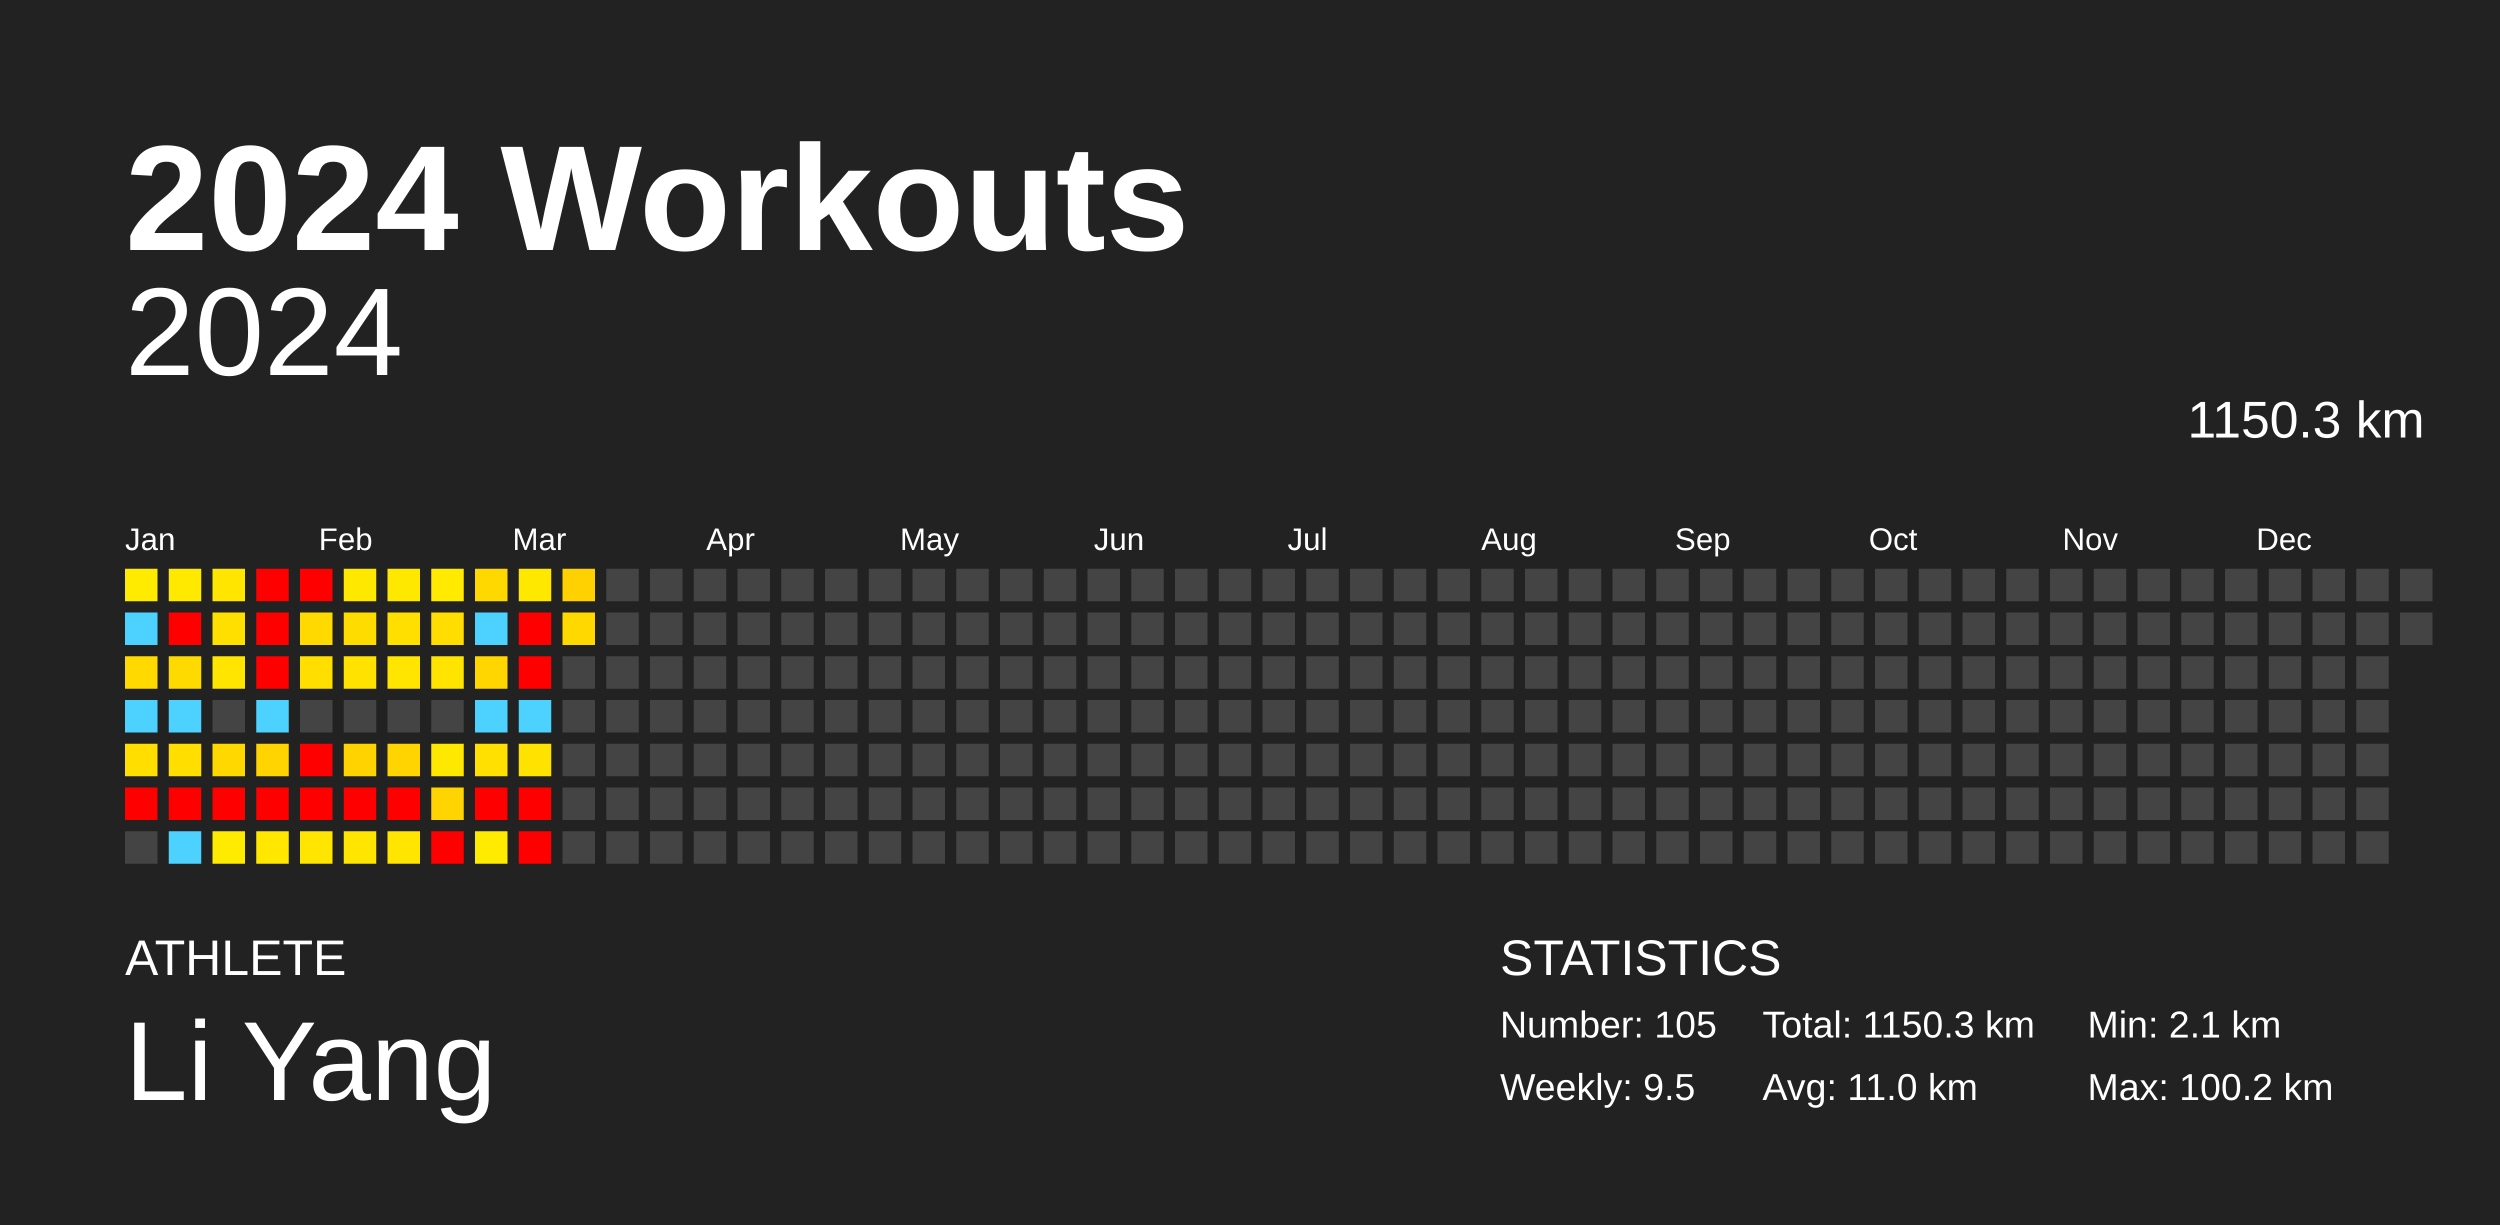
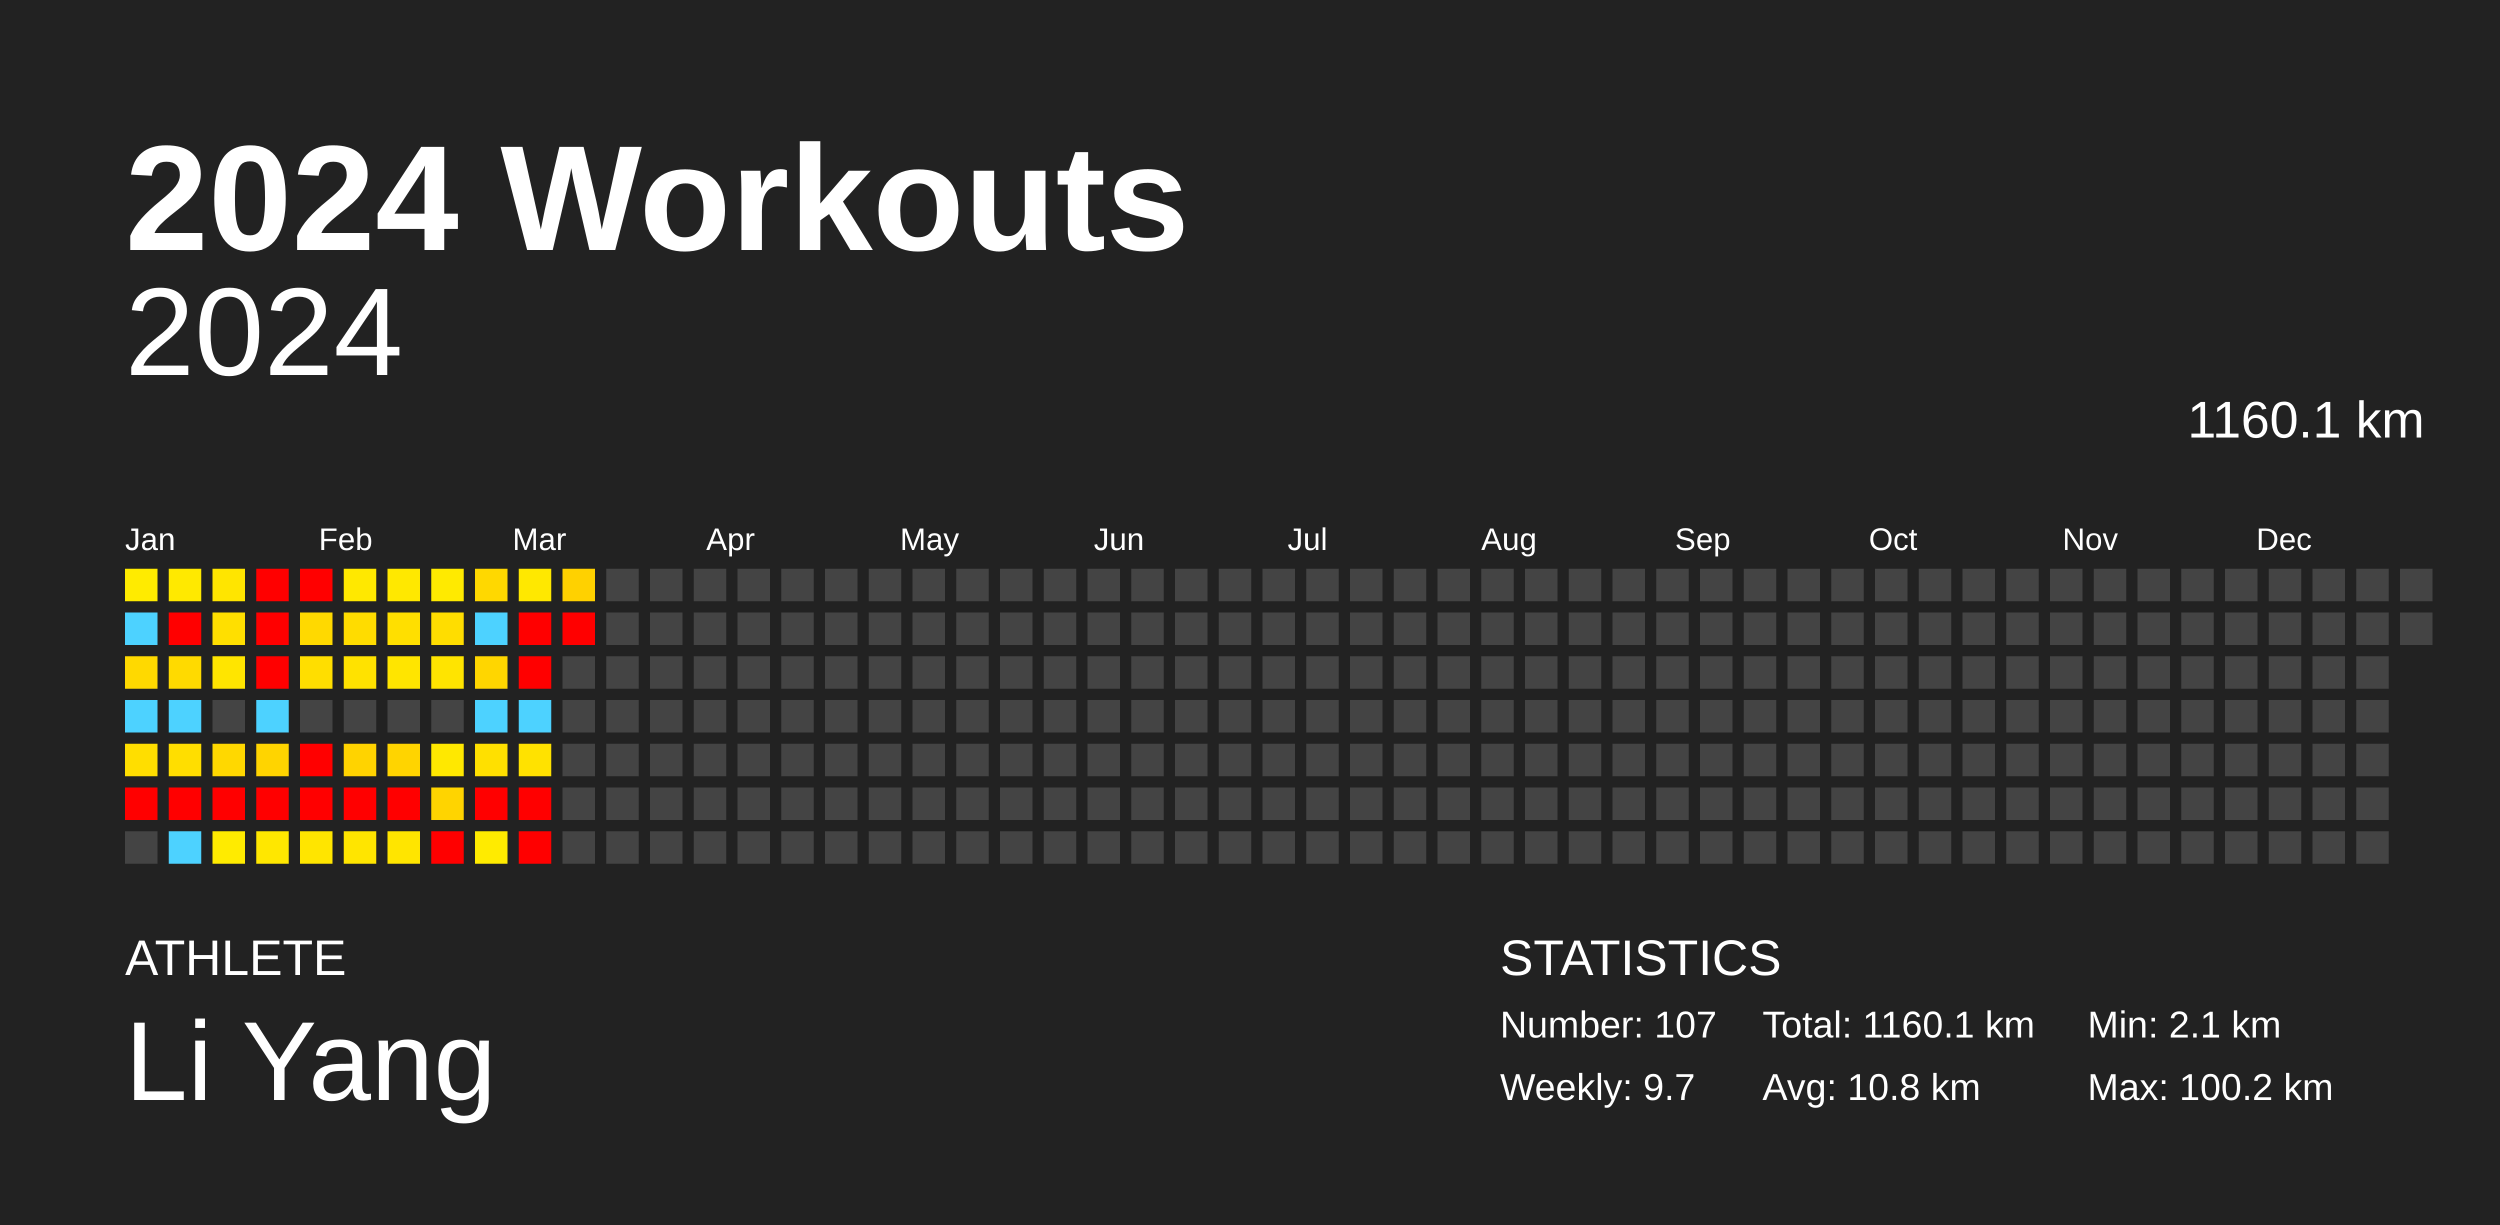
<svg xmlns="http://www.w3.org/2000/svg" baseProfile="full" height="98mm" version="1.1" viewBox="0,0,200,98" width="200mm">
  <defs />
  <rect fill="#222222" height="98" width="200" x="0" y="0" />
  <text fill="#FFFFFF" style="font-size:12px; font-family:Arial; font-weight:bold;" x="10" y="20">2024 Workouts</text>
  <text fill="#FFFFFF" style="font-size:4px; font-family:Arial" x="10" y="78">ATHLETE</text>
  <text fill="#FFFFFF" style="font-size:9px; font-family:Arial" x="10" y="88">Li Yang</text>
  <text fill="#FFFFFF" style="font-size:4px; font-family:Arial" x="120" y="78">STATISTICS</text>
-   <text fill="#FFFFFF" style="font-size:3px; font-family:Arial" x="120" y="83">Number: 105</text>
-   <text fill="#FFFFFF" style="font-size:3px; font-family:Arial" x="120" y="88">Weekly: 9.5</text>
-   <text fill="#FFFFFF" style="font-size:3px; font-family:Arial" x="141" y="83">Total: 1150.3 km</text>
-   <text fill="#FFFFFF" style="font-size:3px; font-family:Arial" x="141" y="88">Avg: 11.0 km</text>
+   <text fill="#FFFFFF" style="font-size:3px; font-family:Arial" x="120" y="83">Number: 107</text>
+   <text fill="#FFFFFF" style="font-size:3px; font-family:Arial" x="120" y="88">Weekly: 9.7</text>
+   <text fill="#FFFFFF" style="font-size:3px; font-family:Arial" x="141" y="83">Total: 1160.1 km</text>
+   <text fill="#FFFFFF" style="font-size:3px; font-family:Arial" x="141" y="88">Avg: 10.8 km</text>
  <text fill="#FFFFFF" style="font-size:3px; font-family:Arial" x="167" y="83">Min: 2.1 km</text>
  <text fill="#FFFFFF" style="font-size:3px; font-family:Arial" x="167" y="88">Max: 100.2 km</text>
  <text alignment-baseline="hanging" fill="#FFFFFF" style="font-size:10.0px; font-family:Arial;" x="10" y="30">2024</text>
-   <text alignment-baseline="hanging" fill="#FFFFFF" style="font-size:4.125px; font-family:Arial;" x="175" y="35">1150.3 km</text>
+   <text alignment-baseline="hanging" fill="#FFFFFF" style="font-size:4.125px; font-family:Arial;" x="175" y="35">1160.1 km</text>
  <text fill="#FFFFFF" style="font-size:2.5px; font-family:Arial" x="10.0" y="44">Jan</text>
  <text fill="#FFFFFF" style="font-size:2.5px; font-family:Arial" x="25.5" y="44">Feb</text>
  <text fill="#FFFFFF" style="font-size:2.5px; font-family:Arial" x="41.0" y="44">Mar</text>
  <text fill="#FFFFFF" style="font-size:2.5px; font-family:Arial" x="56.5" y="44">Apr</text>
  <text fill="#FFFFFF" style="font-size:2.5px; font-family:Arial" x="72.0" y="44">May</text>
  <text fill="#FFFFFF" style="font-size:2.5px; font-family:Arial" x="87.5" y="44">Jun</text>
  <text fill="#FFFFFF" style="font-size:2.5px; font-family:Arial" x="103.0" y="44">Jul</text>
  <text fill="#FFFFFF" style="font-size:2.5px; font-family:Arial" x="118.5" y="44">Aug</text>
  <text fill="#FFFFFF" style="font-size:2.5px; font-family:Arial" x="134.0" y="44">Sep</text>
  <text fill="#FFFFFF" style="font-size:2.5px; font-family:Arial" x="149.5" y="44">Oct</text>
  <text fill="#FFFFFF" style="font-size:2.5px; font-family:Arial" x="165.0" y="44">Nov</text>
  <text fill="#FFFFFF" style="font-size:2.5px; font-family:Arial" x="180.5" y="44">Dec</text>
  <rect fill="#ffeb00" height="2.6" width="2.6" x="10.0" y="45.5" />
  <rect fill="#4dd2ff" height="2.6" width="2.6" x="10.0" y="49.0" />
  <rect fill="#ffd900" height="2.6" width="2.6" x="10.0" y="52.5" />
  <rect fill="#4dd2ff" height="2.6" width="2.6" x="10.0" y="56.0" />
  <rect fill="#ffde00" height="2.6" width="2.6" x="10.0" y="59.5" />
  <rect fill="red" height="2.6" width="2.6" x="10.0" y="63.0" />
  <rect fill="#444444" height="2.6" width="2.6" x="10.0" y="66.5" />
  <rect fill="#ffe900" height="2.6" width="2.6" x="13.5" y="45.5" />
  <rect fill="red" height="2.6" width="2.6" x="13.5" y="49.0" />
  <rect fill="#ffda00" height="2.6" width="2.6" x="13.5" y="52.5" />
  <rect fill="#4dd2ff" height="2.6" width="2.6" x="13.5" y="56.0" />
  <rect fill="#ffde00" height="2.6" width="2.6" x="13.5" y="59.5" />
  <rect fill="red" height="2.6" width="2.6" x="13.5" y="63.0" />
  <rect fill="#4dd2ff" height="2.6" width="2.6" x="13.5" y="66.5" />
  <rect fill="#ffe500" height="2.6" width="2.6" x="17.0" y="45.5" />
  <rect fill="#ffdf00" height="2.6" width="2.6" x="17.0" y="49.0" />
  <rect fill="#ffe500" height="2.6" width="2.6" x="17.0" y="52.5" />
  <rect fill="#444444" height="2.6" width="2.6" x="17.0" y="56.0" />
  <rect fill="#ffd800" height="2.6" width="2.6" x="17.0" y="59.5" />
  <rect fill="red" height="2.6" width="2.6" x="17.0" y="63.0" />
  <rect fill="#ffeb00" height="2.6" width="2.6" x="17.0" y="66.5" />
  <rect fill="red" height="2.6" width="2.6" x="20.5" y="45.5" />
  <rect fill="red" height="2.6" width="2.6" x="20.5" y="49.0" />
  <rect fill="red" height="2.6" width="2.6" x="20.5" y="52.5" />
  <rect fill="#4dd2ff" height="2.6" width="2.6" x="20.5" y="56.0" />
  <rect fill="#ffd400" height="2.6" width="2.6" x="20.5" y="59.5" />
  <rect fill="red" height="2.6" width="2.6" x="20.5" y="63.0" />
  <rect fill="#ffe700" height="2.6" width="2.6" x="20.5" y="66.5" />
  <rect fill="red" height="2.6" width="2.6" x="24.0" y="45.5" />
  <rect fill="#ffd900" height="2.6" width="2.6" x="24.0" y="49.0" />
  <rect fill="#ffde00" height="2.6" width="2.6" x="24.0" y="52.5" />
  <rect fill="#444444" height="2.6" width="2.6" x="24.0" y="56.0" />
  <rect fill="red" height="2.6" width="2.6" x="24.0" y="59.5" />
  <rect fill="red" height="2.6" width="2.6" x="24.0" y="63.0" />
  <rect fill="#ffe500" height="2.6" width="2.6" x="24.0" y="66.5" />
  <rect fill="#ffe800" height="2.6" width="2.6" x="27.5" y="45.5" />
  <rect fill="#ffdc00" height="2.6" width="2.6" x="27.5" y="49.0" />
  <rect fill="#ffe200" height="2.6" width="2.6" x="27.5" y="52.5" />
  <rect fill="#444444" height="2.6" width="2.6" x="27.5" y="56.0" />
  <rect fill="#ffd300" height="2.6" width="2.6" x="27.5" y="59.5" />
  <rect fill="red" height="2.6" width="2.6" x="27.5" y="63.0" />
  <rect fill="#ffe500" height="2.6" width="2.6" x="27.5" y="66.5" />
  <rect fill="#ffe800" height="2.6" width="2.6" x="31.0" y="45.5" />
  <rect fill="#ffdf00" height="2.6" width="2.6" x="31.0" y="49.0" />
  <rect fill="#ffe500" height="2.6" width="2.6" x="31.0" y="52.5" />
  <rect fill="#444444" height="2.6" width="2.6" x="31.0" y="56.0" />
  <rect fill="#ffd400" height="2.6" width="2.6" x="31.0" y="59.5" />
  <rect fill="red" height="2.6" width="2.6" x="31.0" y="63.0" />
  <rect fill="#ffe500" height="2.6" width="2.6" x="31.0" y="66.5" />
  <rect fill="#ffea00" height="2.6" width="2.6" x="34.5" y="45.5" />
  <rect fill="#ffdd00" height="2.6" width="2.6" x="34.5" y="49.0" />
  <rect fill="#ffe400" height="2.6" width="2.6" x="34.5" y="52.5" />
  <rect fill="#444444" height="2.6" width="2.6" x="34.5" y="56.0" />
  <rect fill="#ffe800" height="2.6" width="2.6" x="34.5" y="59.5" />
  <rect fill="#ffd400" height="2.6" width="2.6" x="34.5" y="63.0" />
  <rect fill="red" height="2.6" width="2.6" x="34.5" y="66.5" />
  <rect fill="#ffd800" height="2.6" width="2.6" x="38.0" y="45.5" />
  <rect fill="#4dd2ff" height="2.6" width="2.6" x="38.0" y="49.0" />
  <rect fill="#ffd600" height="2.6" width="2.6" x="38.0" y="52.5" />
  <rect fill="#4dd2ff" height="2.6" width="2.6" x="38.0" y="56.0" />
  <rect fill="#ffe000" height="2.6" width="2.6" x="38.0" y="59.5" />
  <rect fill="red" height="2.6" width="2.6" x="38.0" y="63.0" />
  <rect fill="#ffeb00" height="2.6" width="2.6" x="38.0" y="66.5" />
  <rect fill="#ffe800" height="2.6" width="2.6" x="41.5" y="45.5" />
  <rect fill="red" height="2.6" width="2.6" x="41.5" y="49.0" />
  <rect fill="red" height="2.6" width="2.6" x="41.5" y="52.5" />
  <rect fill="#4dd2ff" height="2.6" width="2.6" x="41.5" y="56.0" />
  <rect fill="#ffe200" height="2.6" width="2.6" x="41.5" y="59.5" />
  <rect fill="red" height="2.6" width="2.6" x="41.5" y="63.0" />
  <rect fill="red" height="2.6" width="2.6" x="41.5" y="66.5" />
  <rect fill="#ffd100" height="2.6" width="2.6" x="45.0" y="45.5" />
-   <rect fill="#ffd800" height="2.6" width="2.6" x="45.0" y="49.0" />
+   <rect fill="red" height="2.6" width="2.6" x="45.0" y="49.0" />
  <rect fill="#444444" height="2.6" width="2.6" x="45.0" y="52.5" />
  <rect fill="#444444" height="2.6" width="2.6" x="45.0" y="56.0" />
  <rect fill="#444444" height="2.6" width="2.6" x="45.0" y="59.5" />
  <rect fill="#444444" height="2.6" width="2.6" x="45.0" y="63.0" />
  <rect fill="#444444" height="2.6" width="2.6" x="45.0" y="66.5" />
  <rect fill="#444444" height="2.6" width="2.6" x="48.5" y="45.5" />
  <rect fill="#444444" height="2.6" width="2.6" x="48.5" y="49.0" />
  <rect fill="#444444" height="2.6" width="2.6" x="48.5" y="52.5" />
  <rect fill="#444444" height="2.6" width="2.6" x="48.5" y="56.0" />
  <rect fill="#444444" height="2.6" width="2.6" x="48.5" y="59.5" />
  <rect fill="#444444" height="2.6" width="2.6" x="48.5" y="63.0" />
  <rect fill="#444444" height="2.6" width="2.6" x="48.5" y="66.5" />
  <rect fill="#444444" height="2.6" width="2.6" x="52.0" y="45.5" />
  <rect fill="#444444" height="2.6" width="2.6" x="52.0" y="49.0" />
  <rect fill="#444444" height="2.6" width="2.6" x="52.0" y="52.5" />
  <rect fill="#444444" height="2.6" width="2.6" x="52.0" y="56.0" />
  <rect fill="#444444" height="2.6" width="2.6" x="52.0" y="59.5" />
  <rect fill="#444444" height="2.6" width="2.6" x="52.0" y="63.0" />
  <rect fill="#444444" height="2.6" width="2.6" x="52.0" y="66.5" />
  <rect fill="#444444" height="2.6" width="2.6" x="55.5" y="45.5" />
  <rect fill="#444444" height="2.6" width="2.6" x="55.5" y="49.0" />
  <rect fill="#444444" height="2.6" width="2.6" x="55.5" y="52.5" />
  <rect fill="#444444" height="2.6" width="2.6" x="55.5" y="56.0" />
  <rect fill="#444444" height="2.6" width="2.6" x="55.5" y="59.5" />
  <rect fill="#444444" height="2.6" width="2.6" x="55.5" y="63.0" />
  <rect fill="#444444" height="2.6" width="2.6" x="55.5" y="66.5" />
  <rect fill="#444444" height="2.6" width="2.6" x="59.0" y="45.5" />
  <rect fill="#444444" height="2.6" width="2.6" x="59.0" y="49.0" />
  <rect fill="#444444" height="2.6" width="2.6" x="59.0" y="52.5" />
  <rect fill="#444444" height="2.6" width="2.6" x="59.0" y="56.0" />
  <rect fill="#444444" height="2.6" width="2.6" x="59.0" y="59.5" />
  <rect fill="#444444" height="2.6" width="2.6" x="59.0" y="63.0" />
  <rect fill="#444444" height="2.6" width="2.6" x="59.0" y="66.5" />
  <rect fill="#444444" height="2.6" width="2.6" x="62.5" y="45.5" />
  <rect fill="#444444" height="2.6" width="2.6" x="62.5" y="49.0" />
  <rect fill="#444444" height="2.6" width="2.6" x="62.5" y="52.5" />
  <rect fill="#444444" height="2.6" width="2.6" x="62.5" y="56.0" />
  <rect fill="#444444" height="2.6" width="2.6" x="62.5" y="59.5" />
  <rect fill="#444444" height="2.6" width="2.6" x="62.5" y="63.0" />
  <rect fill="#444444" height="2.6" width="2.6" x="62.5" y="66.5" />
  <rect fill="#444444" height="2.6" width="2.6" x="66.0" y="45.5" />
  <rect fill="#444444" height="2.6" width="2.6" x="66.0" y="49.0" />
  <rect fill="#444444" height="2.6" width="2.6" x="66.0" y="52.5" />
  <rect fill="#444444" height="2.6" width="2.6" x="66.0" y="56.0" />
  <rect fill="#444444" height="2.6" width="2.6" x="66.0" y="59.5" />
  <rect fill="#444444" height="2.6" width="2.6" x="66.0" y="63.0" />
  <rect fill="#444444" height="2.6" width="2.6" x="66.0" y="66.5" />
  <rect fill="#444444" height="2.6" width="2.6" x="69.5" y="45.5" />
  <rect fill="#444444" height="2.6" width="2.6" x="69.5" y="49.0" />
  <rect fill="#444444" height="2.6" width="2.6" x="69.5" y="52.5" />
  <rect fill="#444444" height="2.6" width="2.6" x="69.5" y="56.0" />
  <rect fill="#444444" height="2.6" width="2.6" x="69.5" y="59.5" />
  <rect fill="#444444" height="2.6" width="2.6" x="69.5" y="63.0" />
  <rect fill="#444444" height="2.6" width="2.6" x="69.5" y="66.5" />
  <rect fill="#444444" height="2.6" width="2.6" x="73.0" y="45.5" />
  <rect fill="#444444" height="2.6" width="2.6" x="73.0" y="49.0" />
  <rect fill="#444444" height="2.6" width="2.6" x="73.0" y="52.5" />
  <rect fill="#444444" height="2.6" width="2.6" x="73.0" y="56.0" />
  <rect fill="#444444" height="2.6" width="2.6" x="73.0" y="59.5" />
  <rect fill="#444444" height="2.6" width="2.6" x="73.0" y="63.0" />
  <rect fill="#444444" height="2.6" width="2.6" x="73.0" y="66.5" />
  <rect fill="#444444" height="2.6" width="2.6" x="76.5" y="45.5" />
  <rect fill="#444444" height="2.6" width="2.6" x="76.5" y="49.0" />
  <rect fill="#444444" height="2.6" width="2.6" x="76.5" y="52.5" />
  <rect fill="#444444" height="2.6" width="2.6" x="76.5" y="56.0" />
  <rect fill="#444444" height="2.6" width="2.6" x="76.5" y="59.5" />
  <rect fill="#444444" height="2.6" width="2.6" x="76.5" y="63.0" />
  <rect fill="#444444" height="2.6" width="2.6" x="76.5" y="66.5" />
  <rect fill="#444444" height="2.6" width="2.6" x="80.0" y="45.5" />
  <rect fill="#444444" height="2.6" width="2.6" x="80.0" y="49.0" />
  <rect fill="#444444" height="2.6" width="2.6" x="80.0" y="52.5" />
  <rect fill="#444444" height="2.6" width="2.6" x="80.0" y="56.0" />
  <rect fill="#444444" height="2.6" width="2.6" x="80.0" y="59.5" />
  <rect fill="#444444" height="2.6" width="2.6" x="80.0" y="63.0" />
  <rect fill="#444444" height="2.6" width="2.6" x="80.0" y="66.5" />
  <rect fill="#444444" height="2.6" width="2.6" x="83.5" y="45.5" />
  <rect fill="#444444" height="2.6" width="2.6" x="83.5" y="49.0" />
  <rect fill="#444444" height="2.6" width="2.6" x="83.5" y="52.5" />
  <rect fill="#444444" height="2.6" width="2.6" x="83.5" y="56.0" />
  <rect fill="#444444" height="2.6" width="2.6" x="83.5" y="59.5" />
  <rect fill="#444444" height="2.6" width="2.6" x="83.5" y="63.0" />
  <rect fill="#444444" height="2.6" width="2.6" x="83.5" y="66.5" />
  <rect fill="#444444" height="2.6" width="2.6" x="87.0" y="45.5" />
  <rect fill="#444444" height="2.6" width="2.6" x="87.0" y="49.0" />
  <rect fill="#444444" height="2.6" width="2.6" x="87.0" y="52.5" />
  <rect fill="#444444" height="2.6" width="2.6" x="87.0" y="56.0" />
  <rect fill="#444444" height="2.6" width="2.6" x="87.0" y="59.5" />
  <rect fill="#444444" height="2.6" width="2.6" x="87.0" y="63.0" />
  <rect fill="#444444" height="2.6" width="2.6" x="87.0" y="66.5" />
  <rect fill="#444444" height="2.6" width="2.6" x="90.5" y="45.5" />
  <rect fill="#444444" height="2.6" width="2.6" x="90.5" y="49.0" />
  <rect fill="#444444" height="2.6" width="2.6" x="90.5" y="52.5" />
  <rect fill="#444444" height="2.6" width="2.6" x="90.5" y="56.0" />
  <rect fill="#444444" height="2.6" width="2.6" x="90.5" y="59.5" />
  <rect fill="#444444" height="2.6" width="2.6" x="90.5" y="63.0" />
  <rect fill="#444444" height="2.6" width="2.6" x="90.5" y="66.5" />
  <rect fill="#444444" height="2.6" width="2.6" x="94.0" y="45.5" />
  <rect fill="#444444" height="2.6" width="2.6" x="94.0" y="49.0" />
  <rect fill="#444444" height="2.6" width="2.6" x="94.0" y="52.5" />
  <rect fill="#444444" height="2.6" width="2.6" x="94.0" y="56.0" />
  <rect fill="#444444" height="2.6" width="2.6" x="94.0" y="59.5" />
  <rect fill="#444444" height="2.6" width="2.6" x="94.0" y="63.0" />
  <rect fill="#444444" height="2.6" width="2.6" x="94.0" y="66.5" />
  <rect fill="#444444" height="2.6" width="2.6" x="97.5" y="45.5" />
  <rect fill="#444444" height="2.6" width="2.6" x="97.5" y="49.0" />
  <rect fill="#444444" height="2.6" width="2.6" x="97.5" y="52.5" />
  <rect fill="#444444" height="2.6" width="2.6" x="97.5" y="56.0" />
  <rect fill="#444444" height="2.6" width="2.6" x="97.5" y="59.5" />
  <rect fill="#444444" height="2.6" width="2.6" x="97.5" y="63.0" />
  <rect fill="#444444" height="2.6" width="2.6" x="97.5" y="66.5" />
  <rect fill="#444444" height="2.6" width="2.6" x="101.0" y="45.5" />
  <rect fill="#444444" height="2.6" width="2.6" x="101.0" y="49.0" />
  <rect fill="#444444" height="2.6" width="2.6" x="101.0" y="52.5" />
  <rect fill="#444444" height="2.6" width="2.6" x="101.0" y="56.0" />
  <rect fill="#444444" height="2.6" width="2.6" x="101.0" y="59.5" />
  <rect fill="#444444" height="2.6" width="2.6" x="101.0" y="63.0" />
  <rect fill="#444444" height="2.6" width="2.6" x="101.0" y="66.5" />
  <rect fill="#444444" height="2.6" width="2.6" x="104.5" y="45.5" />
  <rect fill="#444444" height="2.6" width="2.6" x="104.5" y="49.0" />
  <rect fill="#444444" height="2.6" width="2.6" x="104.5" y="52.5" />
  <rect fill="#444444" height="2.6" width="2.6" x="104.5" y="56.0" />
  <rect fill="#444444" height="2.6" width="2.6" x="104.5" y="59.5" />
  <rect fill="#444444" height="2.6" width="2.6" x="104.5" y="63.0" />
  <rect fill="#444444" height="2.6" width="2.6" x="104.5" y="66.5" />
  <rect fill="#444444" height="2.6" width="2.6" x="108.0" y="45.5" />
  <rect fill="#444444" height="2.6" width="2.6" x="108.0" y="49.0" />
  <rect fill="#444444" height="2.6" width="2.6" x="108.0" y="52.5" />
  <rect fill="#444444" height="2.6" width="2.6" x="108.0" y="56.0" />
  <rect fill="#444444" height="2.6" width="2.6" x="108.0" y="59.5" />
  <rect fill="#444444" height="2.6" width="2.6" x="108.0" y="63.0" />
  <rect fill="#444444" height="2.6" width="2.6" x="108.0" y="66.5" />
  <rect fill="#444444" height="2.6" width="2.6" x="111.5" y="45.5" />
  <rect fill="#444444" height="2.6" width="2.6" x="111.5" y="49.0" />
  <rect fill="#444444" height="2.6" width="2.6" x="111.5" y="52.5" />
  <rect fill="#444444" height="2.6" width="2.6" x="111.5" y="56.0" />
  <rect fill="#444444" height="2.6" width="2.6" x="111.5" y="59.5" />
  <rect fill="#444444" height="2.6" width="2.6" x="111.5" y="63.0" />
  <rect fill="#444444" height="2.6" width="2.6" x="111.5" y="66.5" />
  <rect fill="#444444" height="2.6" width="2.6" x="115.0" y="45.5" />
  <rect fill="#444444" height="2.6" width="2.6" x="115.0" y="49.0" />
  <rect fill="#444444" height="2.6" width="2.6" x="115.0" y="52.5" />
  <rect fill="#444444" height="2.6" width="2.6" x="115.0" y="56.0" />
  <rect fill="#444444" height="2.6" width="2.6" x="115.0" y="59.5" />
  <rect fill="#444444" height="2.6" width="2.6" x="115.0" y="63.0" />
  <rect fill="#444444" height="2.6" width="2.6" x="115.0" y="66.5" />
  <rect fill="#444444" height="2.6" width="2.6" x="118.5" y="45.5" />
  <rect fill="#444444" height="2.6" width="2.6" x="118.5" y="49.0" />
  <rect fill="#444444" height="2.6" width="2.6" x="118.5" y="52.5" />
  <rect fill="#444444" height="2.6" width="2.6" x="118.5" y="56.0" />
  <rect fill="#444444" height="2.6" width="2.6" x="118.5" y="59.5" />
  <rect fill="#444444" height="2.6" width="2.6" x="118.5" y="63.0" />
  <rect fill="#444444" height="2.6" width="2.6" x="118.5" y="66.5" />
  <rect fill="#444444" height="2.6" width="2.6" x="122.0" y="45.5" />
  <rect fill="#444444" height="2.6" width="2.6" x="122.0" y="49.0" />
  <rect fill="#444444" height="2.6" width="2.6" x="122.0" y="52.5" />
  <rect fill="#444444" height="2.6" width="2.6" x="122.0" y="56.0" />
  <rect fill="#444444" height="2.6" width="2.6" x="122.0" y="59.5" />
  <rect fill="#444444" height="2.6" width="2.6" x="122.0" y="63.0" />
  <rect fill="#444444" height="2.6" width="2.6" x="122.0" y="66.5" />
  <rect fill="#444444" height="2.6" width="2.6" x="125.5" y="45.5" />
  <rect fill="#444444" height="2.6" width="2.6" x="125.5" y="49.0" />
  <rect fill="#444444" height="2.6" width="2.6" x="125.5" y="52.5" />
  <rect fill="#444444" height="2.6" width="2.6" x="125.5" y="56.0" />
  <rect fill="#444444" height="2.6" width="2.6" x="125.5" y="59.5" />
  <rect fill="#444444" height="2.6" width="2.6" x="125.5" y="63.0" />
  <rect fill="#444444" height="2.6" width="2.6" x="125.5" y="66.5" />
  <rect fill="#444444" height="2.6" width="2.6" x="129.0" y="45.5" />
  <rect fill="#444444" height="2.6" width="2.6" x="129.0" y="49.0" />
  <rect fill="#444444" height="2.6" width="2.6" x="129.0" y="52.5" />
  <rect fill="#444444" height="2.6" width="2.6" x="129.0" y="56.0" />
  <rect fill="#444444" height="2.6" width="2.6" x="129.0" y="59.5" />
  <rect fill="#444444" height="2.6" width="2.6" x="129.0" y="63.0" />
  <rect fill="#444444" height="2.6" width="2.6" x="129.0" y="66.5" />
  <rect fill="#444444" height="2.6" width="2.6" x="132.5" y="45.5" />
  <rect fill="#444444" height="2.6" width="2.6" x="132.5" y="49.0" />
  <rect fill="#444444" height="2.6" width="2.6" x="132.5" y="52.5" />
  <rect fill="#444444" height="2.6" width="2.6" x="132.5" y="56.0" />
  <rect fill="#444444" height="2.6" width="2.6" x="132.5" y="59.5" />
  <rect fill="#444444" height="2.6" width="2.6" x="132.5" y="63.0" />
  <rect fill="#444444" height="2.6" width="2.6" x="132.5" y="66.5" />
  <rect fill="#444444" height="2.6" width="2.6" x="136.0" y="45.5" />
  <rect fill="#444444" height="2.6" width="2.6" x="136.0" y="49.0" />
  <rect fill="#444444" height="2.6" width="2.6" x="136.0" y="52.5" />
  <rect fill="#444444" height="2.6" width="2.6" x="136.0" y="56.0" />
  <rect fill="#444444" height="2.6" width="2.6" x="136.0" y="59.5" />
  <rect fill="#444444" height="2.6" width="2.6" x="136.0" y="63.0" />
  <rect fill="#444444" height="2.6" width="2.6" x="136.0" y="66.5" />
  <rect fill="#444444" height="2.6" width="2.6" x="139.5" y="45.5" />
  <rect fill="#444444" height="2.6" width="2.6" x="139.5" y="49.0" />
  <rect fill="#444444" height="2.6" width="2.6" x="139.5" y="52.5" />
  <rect fill="#444444" height="2.6" width="2.6" x="139.5" y="56.0" />
  <rect fill="#444444" height="2.6" width="2.6" x="139.5" y="59.5" />
  <rect fill="#444444" height="2.6" width="2.6" x="139.5" y="63.0" />
  <rect fill="#444444" height="2.6" width="2.6" x="139.5" y="66.5" />
  <rect fill="#444444" height="2.6" width="2.6" x="143.0" y="45.5" />
  <rect fill="#444444" height="2.6" width="2.6" x="143.0" y="49.0" />
  <rect fill="#444444" height="2.6" width="2.6" x="143.0" y="52.5" />
  <rect fill="#444444" height="2.6" width="2.6" x="143.0" y="56.0" />
  <rect fill="#444444" height="2.6" width="2.6" x="143.0" y="59.5" />
  <rect fill="#444444" height="2.6" width="2.6" x="143.0" y="63.0" />
  <rect fill="#444444" height="2.6" width="2.6" x="143.0" y="66.5" />
  <rect fill="#444444" height="2.6" width="2.6" x="146.5" y="45.5" />
  <rect fill="#444444" height="2.6" width="2.6" x="146.5" y="49.0" />
  <rect fill="#444444" height="2.6" width="2.6" x="146.5" y="52.5" />
  <rect fill="#444444" height="2.6" width="2.6" x="146.5" y="56.0" />
  <rect fill="#444444" height="2.6" width="2.6" x="146.5" y="59.5" />
  <rect fill="#444444" height="2.6" width="2.6" x="146.5" y="63.0" />
  <rect fill="#444444" height="2.6" width="2.6" x="146.5" y="66.5" />
  <rect fill="#444444" height="2.6" width="2.6" x="150.0" y="45.5" />
  <rect fill="#444444" height="2.6" width="2.6" x="150.0" y="49.0" />
  <rect fill="#444444" height="2.6" width="2.6" x="150.0" y="52.5" />
  <rect fill="#444444" height="2.6" width="2.6" x="150.0" y="56.0" />
  <rect fill="#444444" height="2.6" width="2.6" x="150.0" y="59.5" />
  <rect fill="#444444" height="2.6" width="2.6" x="150.0" y="63.0" />
  <rect fill="#444444" height="2.6" width="2.6" x="150.0" y="66.5" />
  <rect fill="#444444" height="2.6" width="2.6" x="153.5" y="45.5" />
  <rect fill="#444444" height="2.6" width="2.6" x="153.5" y="49.0" />
  <rect fill="#444444" height="2.6" width="2.6" x="153.5" y="52.5" />
  <rect fill="#444444" height="2.6" width="2.6" x="153.5" y="56.0" />
  <rect fill="#444444" height="2.6" width="2.6" x="153.5" y="59.5" />
  <rect fill="#444444" height="2.6" width="2.6" x="153.5" y="63.0" />
  <rect fill="#444444" height="2.6" width="2.6" x="153.5" y="66.5" />
  <rect fill="#444444" height="2.6" width="2.6" x="157.0" y="45.5" />
  <rect fill="#444444" height="2.6" width="2.6" x="157.0" y="49.0" />
  <rect fill="#444444" height="2.6" width="2.6" x="157.0" y="52.5" />
  <rect fill="#444444" height="2.6" width="2.6" x="157.0" y="56.0" />
  <rect fill="#444444" height="2.6" width="2.6" x="157.0" y="59.5" />
  <rect fill="#444444" height="2.6" width="2.6" x="157.0" y="63.0" />
  <rect fill="#444444" height="2.6" width="2.6" x="157.0" y="66.5" />
  <rect fill="#444444" height="2.6" width="2.6" x="160.5" y="45.5" />
  <rect fill="#444444" height="2.6" width="2.6" x="160.5" y="49.0" />
  <rect fill="#444444" height="2.6" width="2.6" x="160.5" y="52.5" />
  <rect fill="#444444" height="2.6" width="2.6" x="160.5" y="56.0" />
  <rect fill="#444444" height="2.6" width="2.6" x="160.5" y="59.5" />
  <rect fill="#444444" height="2.6" width="2.6" x="160.5" y="63.0" />
  <rect fill="#444444" height="2.6" width="2.6" x="160.5" y="66.5" />
  <rect fill="#444444" height="2.6" width="2.6" x="164.0" y="45.5" />
  <rect fill="#444444" height="2.6" width="2.6" x="164.0" y="49.0" />
  <rect fill="#444444" height="2.6" width="2.6" x="164.0" y="52.5" />
  <rect fill="#444444" height="2.6" width="2.6" x="164.0" y="56.0" />
  <rect fill="#444444" height="2.6" width="2.6" x="164.0" y="59.5" />
  <rect fill="#444444" height="2.6" width="2.6" x="164.0" y="63.0" />
  <rect fill="#444444" height="2.6" width="2.6" x="164.0" y="66.5" />
  <rect fill="#444444" height="2.6" width="2.6" x="167.5" y="45.5" />
  <rect fill="#444444" height="2.6" width="2.6" x="167.5" y="49.0" />
  <rect fill="#444444" height="2.6" width="2.6" x="167.5" y="52.5" />
  <rect fill="#444444" height="2.6" width="2.6" x="167.5" y="56.0" />
  <rect fill="#444444" height="2.6" width="2.6" x="167.5" y="59.5" />
  <rect fill="#444444" height="2.6" width="2.6" x="167.5" y="63.0" />
  <rect fill="#444444" height="2.6" width="2.6" x="167.5" y="66.5" />
  <rect fill="#444444" height="2.6" width="2.6" x="171.0" y="45.5" />
  <rect fill="#444444" height="2.6" width="2.6" x="171.0" y="49.0" />
  <rect fill="#444444" height="2.6" width="2.6" x="171.0" y="52.5" />
  <rect fill="#444444" height="2.6" width="2.6" x="171.0" y="56.0" />
  <rect fill="#444444" height="2.6" width="2.6" x="171.0" y="59.5" />
  <rect fill="#444444" height="2.6" width="2.6" x="171.0" y="63.0" />
  <rect fill="#444444" height="2.6" width="2.6" x="171.0" y="66.5" />
  <rect fill="#444444" height="2.6" width="2.6" x="174.5" y="45.5" />
  <rect fill="#444444" height="2.6" width="2.6" x="174.5" y="49.0" />
  <rect fill="#444444" height="2.6" width="2.6" x="174.5" y="52.5" />
  <rect fill="#444444" height="2.6" width="2.6" x="174.5" y="56.0" />
  <rect fill="#444444" height="2.6" width="2.6" x="174.5" y="59.5" />
  <rect fill="#444444" height="2.6" width="2.6" x="174.5" y="63.0" />
  <rect fill="#444444" height="2.6" width="2.6" x="174.5" y="66.5" />
  <rect fill="#444444" height="2.6" width="2.6" x="178.0" y="45.5" />
  <rect fill="#444444" height="2.6" width="2.6" x="178.0" y="49.0" />
  <rect fill="#444444" height="2.6" width="2.6" x="178.0" y="52.5" />
  <rect fill="#444444" height="2.6" width="2.6" x="178.0" y="56.0" />
  <rect fill="#444444" height="2.6" width="2.6" x="178.0" y="59.5" />
  <rect fill="#444444" height="2.6" width="2.6" x="178.0" y="63.0" />
  <rect fill="#444444" height="2.6" width="2.6" x="178.0" y="66.5" />
  <rect fill="#444444" height="2.6" width="2.6" x="181.5" y="45.5" />
  <rect fill="#444444" height="2.6" width="2.6" x="181.5" y="49.0" />
  <rect fill="#444444" height="2.6" width="2.6" x="181.5" y="52.5" />
  <rect fill="#444444" height="2.6" width="2.6" x="181.5" y="56.0" />
  <rect fill="#444444" height="2.6" width="2.6" x="181.5" y="59.5" />
  <rect fill="#444444" height="2.6" width="2.6" x="181.5" y="63.0" />
  <rect fill="#444444" height="2.6" width="2.6" x="181.5" y="66.5" />
  <rect fill="#444444" height="2.6" width="2.6" x="185.0" y="45.5" />
  <rect fill="#444444" height="2.6" width="2.6" x="185.0" y="49.0" />
  <rect fill="#444444" height="2.6" width="2.6" x="185.0" y="52.5" />
  <rect fill="#444444" height="2.6" width="2.6" x="185.0" y="56.0" />
  <rect fill="#444444" height="2.6" width="2.6" x="185.0" y="59.5" />
  <rect fill="#444444" height="2.6" width="2.6" x="185.0" y="63.0" />
  <rect fill="#444444" height="2.6" width="2.6" x="185.0" y="66.5" />
  <rect fill="#444444" height="2.6" width="2.6" x="188.5" y="45.5" />
  <rect fill="#444444" height="2.6" width="2.6" x="188.5" y="49.0" />
  <rect fill="#444444" height="2.6" width="2.6" x="188.5" y="52.5" />
  <rect fill="#444444" height="2.6" width="2.6" x="188.5" y="56.0" />
  <rect fill="#444444" height="2.6" width="2.6" x="188.5" y="59.5" />
  <rect fill="#444444" height="2.6" width="2.6" x="188.5" y="63.0" />
  <rect fill="#444444" height="2.6" width="2.6" x="188.5" y="66.5" />
  <rect fill="#444444" height="2.6" width="2.6" x="192.0" y="45.5" />
  <rect fill="#444444" height="2.6" width="2.6" x="192.0" y="49.0" />
</svg>
